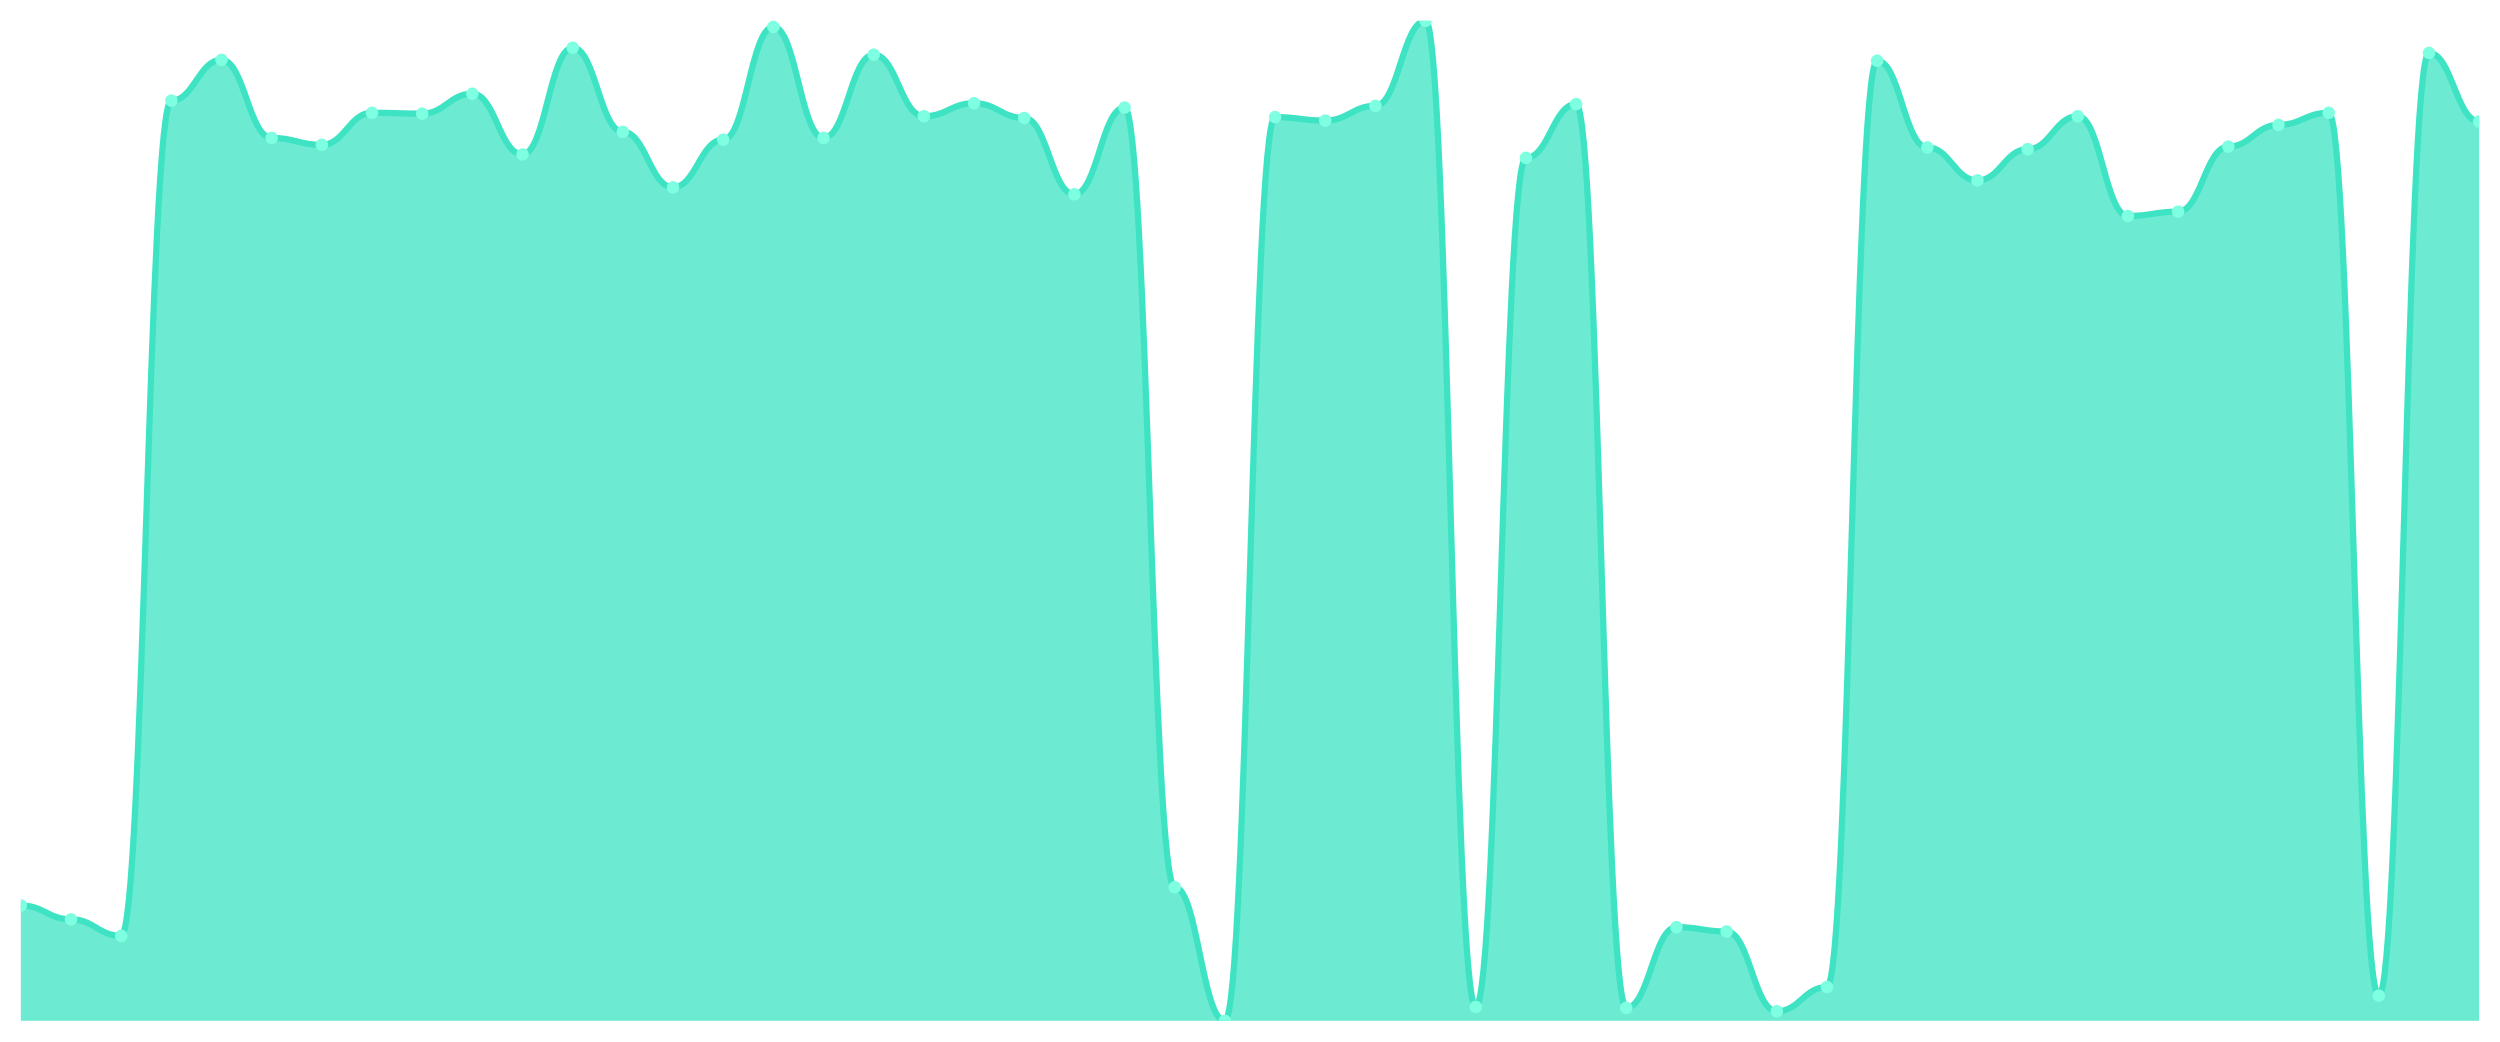
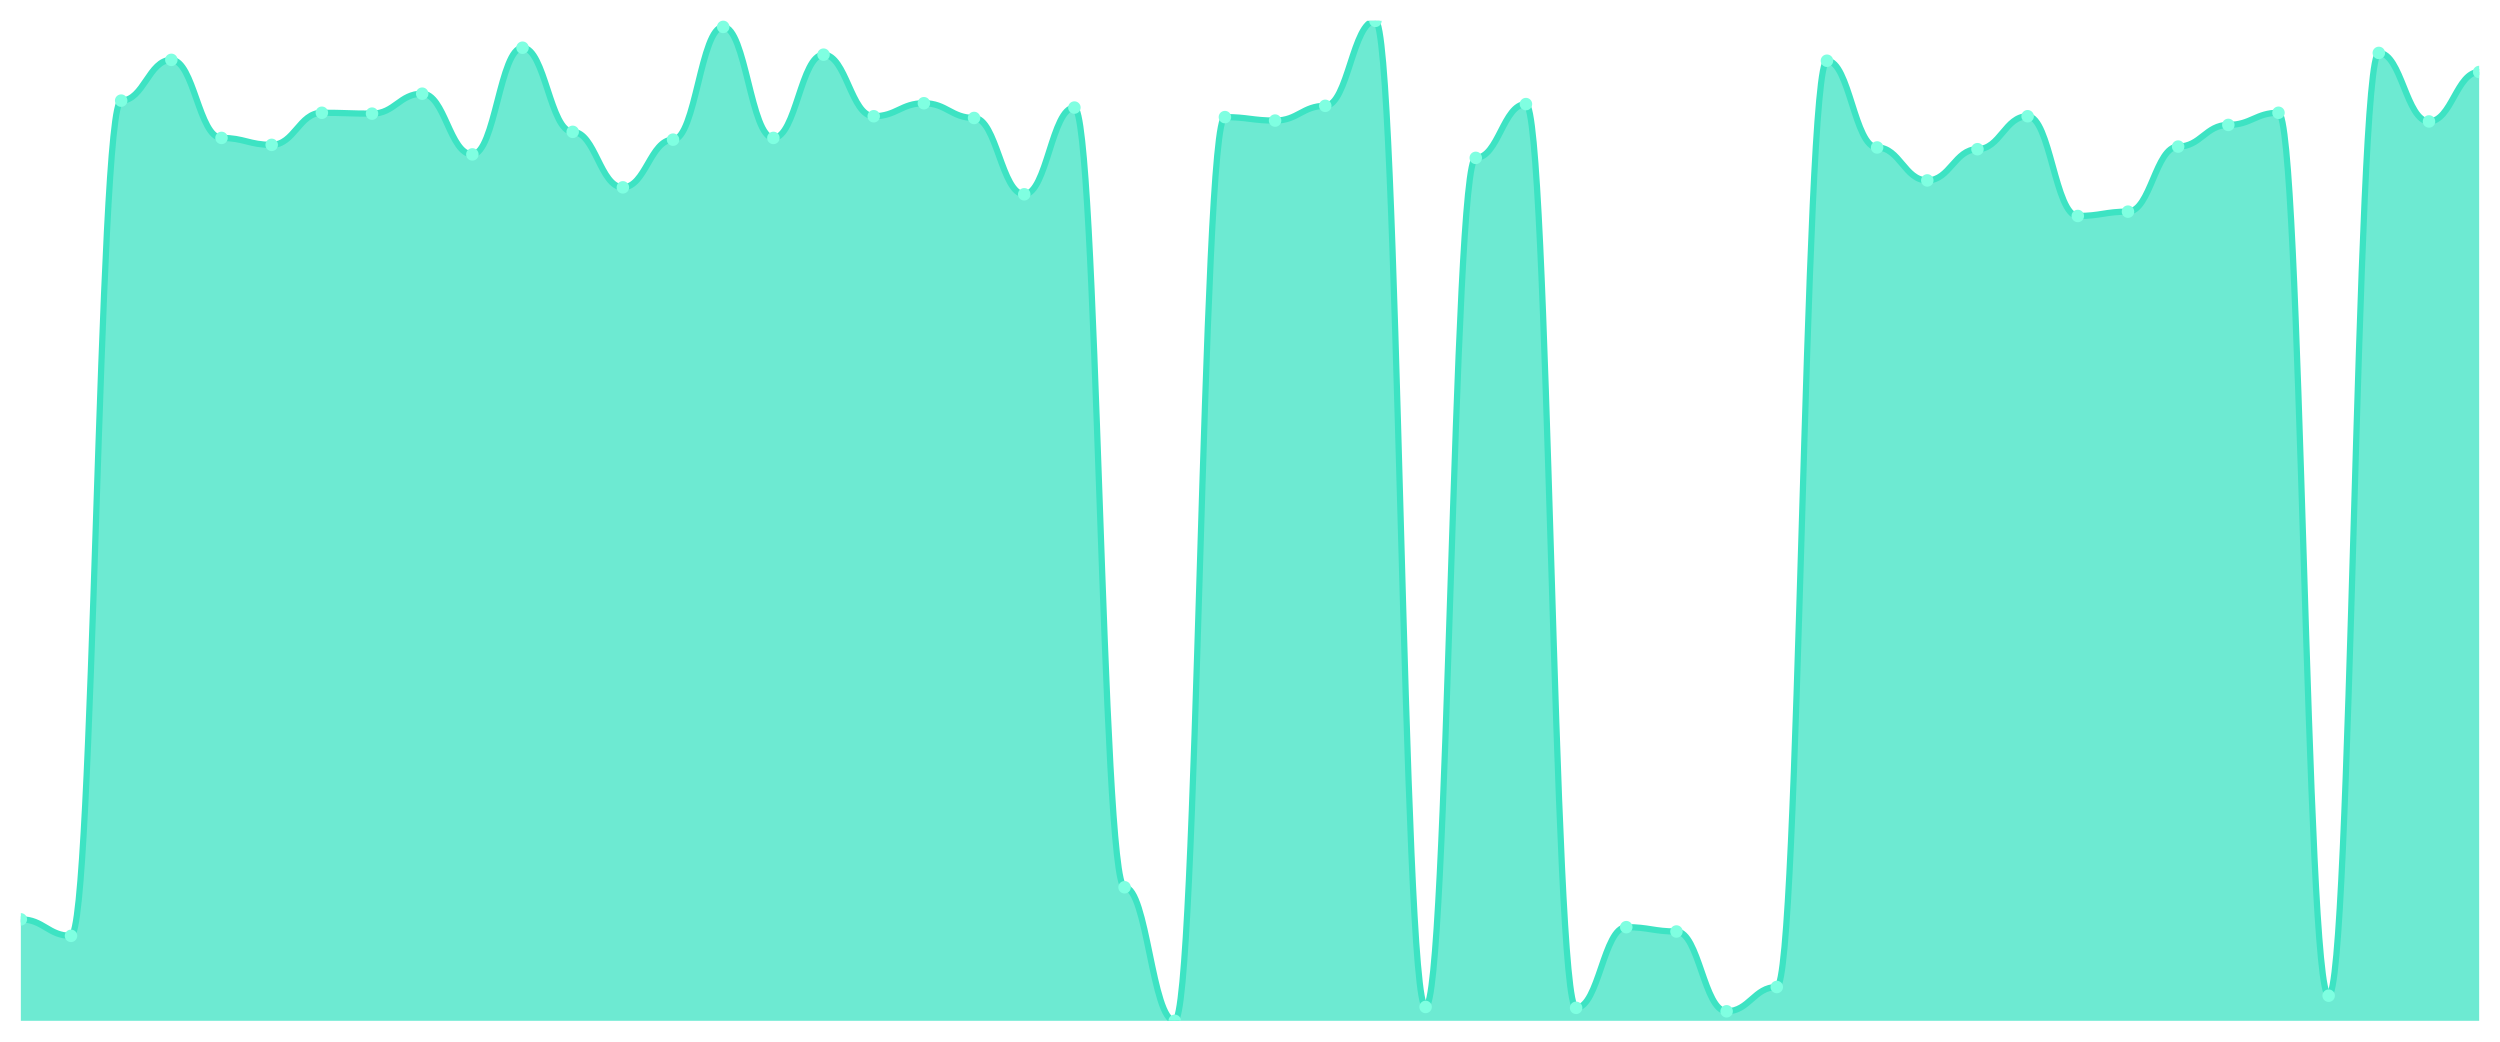
<svg xmlns="http://www.w3.org/2000/svg" viewBox="0 0 1200 500" width="1200" height="500">
  <defs>
    <clipPath id="c">
      <rect x="10" y="10" width="1180" height="480" />
    </clipPath>
  </defs>
  <rect width="1200" height="500" fill="none" />
  <g clip-path="url(#c)">
-     <path d="M 10,490 L 10,434.631 C 20.837,434.631 23.245,441.292 34.082,441.292 C 44.918,441.292 47.327,449.202 58.163,449.202 C 69,449.202 71.408,48.3 82.245,48.3 C 93.082,48.3 95.49,28.734 106.327,28.734 C 117.163,28.734 119.571,66.201 130.408,66.201 C 141.245,66.201 143.653,69.532 154.49,69.532 C 165.327,69.532 167.735,54.128 178.571,54.128 C 189.408,54.128 191.816,54.545 202.653,54.545 C 213.49,54.545 215.898,44.97 226.735,44.97 C 237.571,44.97 239.98,74.111 250.816,74.111 C 261.653,74.111 264.061,22.905 274.898,22.905 C 285.735,22.905 288.143,63.287 298.98,63.287 C 309.816,63.287 312.224,89.931 323.061,89.931 C 333.898,89.931 336.306,67.034 347.143,67.034 C 357.98,67.034 360.388,12.914 371.224,12.914 C 382.061,12.914 384.469,66.201 395.306,66.201 C 406.143,66.201 408.551,26.236 419.388,26.236 C 430.224,26.236 432.633,55.794 443.469,55.794 C 454.306,55.794 456.714,49.549 467.551,49.549 C 478.388,49.549 480.796,56.626 491.633,56.626 C 502.469,56.626 504.878,93.261 515.714,93.261 C 526.551,93.261 528.959,51.631 539.796,51.631 C 550.633,51.631 553.041,425.889 563.878,425.889 C 574.714,425.889 577.122,490 587.959,490 C 598.796,490 601.204,56.21 612.041,56.21 C 622.878,56.21 625.286,57.875 636.122,57.875 C 646.959,57.875 649.367,50.798 660.204,50.798 C 671.041,50.798 673.449,10 684.286,10 C 695.122,10 697.531,483.339 708.367,483.339 C 719.204,483.339 721.612,75.776 732.449,75.776 C 743.286,75.776 745.694,49.965 756.531,49.965 C 767.367,49.965 769.776,483.755 780.612,483.755 C 791.449,483.755 793.857,445.039 804.694,445.039 C 815.531,445.039 817.939,447.121 828.776,447.121 C 839.612,447.121 842.02,485.421 852.857,485.421 C 863.694,485.421 866.102,473.764 876.939,473.764 C 887.776,473.764 890.184,29.15 901.02,29.15 C 911.857,29.15 914.265,70.781 925.102,70.781 C 935.939,70.781 938.347,86.6 949.184,86.6 C 960.02,86.6 962.429,71.613 973.265,71.613 C 984.102,71.613 986.51,55.794 997.347,55.794 C 1008.184,55.794 1010.592,103.669 1021.429,103.669 C 1032.265,103.669 1034.673,101.587 1045.51,101.587 C 1056.347,101.587 1058.755,70.364 1069.592,70.364 C 1080.429,70.364 1082.837,59.957 1093.673,59.957 C 1104.51,59.957 1106.918,54.128 1117.755,54.128 C 1128.592,54.128 1131,477.927 1141.837,477.927 C 1152.673,477.927 1155.082,25.403 1165.918,25.403 C 1176.755,25.403 1179.163,58.291 1190,58.291 L 1190,490 Z" fill="rgba(61,227,195,0.75)" />
-     <path d="M 10,434.631 C 20.837,434.631 23.245,441.292 34.082,441.292 C 44.918,441.292 47.327,449.202 58.163,449.202 C 69,449.202 71.408,48.3 82.245,48.3 C 93.082,48.3 95.49,28.734 106.327,28.734 C 117.163,28.734 119.571,66.201 130.408,66.201 C 141.245,66.201 143.653,69.532 154.49,69.532 C 165.327,69.532 167.735,54.128 178.571,54.128 C 189.408,54.128 191.816,54.545 202.653,54.545 C 213.49,54.545 215.898,44.97 226.735,44.97 C 237.571,44.97 239.98,74.111 250.816,74.111 C 261.653,74.111 264.061,22.905 274.898,22.905 C 285.735,22.905 288.143,63.287 298.98,63.287 C 309.816,63.287 312.224,89.931 323.061,89.931 C 333.898,89.931 336.306,67.034 347.143,67.034 C 357.98,67.034 360.388,12.914 371.224,12.914 C 382.061,12.914 384.469,66.201 395.306,66.201 C 406.143,66.201 408.551,26.236 419.388,26.236 C 430.224,26.236 432.633,55.794 443.469,55.794 C 454.306,55.794 456.714,49.549 467.551,49.549 C 478.388,49.549 480.796,56.626 491.633,56.626 C 502.469,56.626 504.878,93.261 515.714,93.261 C 526.551,93.261 528.959,51.631 539.796,51.631 C 550.633,51.631 553.041,425.889 563.878,425.889 C 574.714,425.889 577.122,490 587.959,490 C 598.796,490 601.204,56.21 612.041,56.21 C 622.878,56.21 625.286,57.875 636.122,57.875 C 646.959,57.875 649.367,50.798 660.204,50.798 C 671.041,50.798 673.449,10 684.286,10 C 695.122,10 697.531,483.339 708.367,483.339 C 719.204,483.339 721.612,75.776 732.449,75.776 C 743.286,75.776 745.694,49.965 756.531,49.965 C 767.367,49.965 769.776,483.755 780.612,483.755 C 791.449,483.755 793.857,445.039 804.694,445.039 C 815.531,445.039 817.939,447.121 828.776,447.121 C 839.612,447.121 842.02,485.421 852.857,485.421 C 863.694,485.421 866.102,473.764 876.939,473.764 C 887.776,473.764 890.184,29.15 901.02,29.15 C 911.857,29.15 914.265,70.781 925.102,70.781 C 935.939,70.781 938.347,86.6 949.184,86.6 C 960.02,86.6 962.429,71.613 973.265,71.613 C 984.102,71.613 986.51,55.794 997.347,55.794 C 1008.184,55.794 1010.592,103.669 1021.429,103.669 C 1032.265,103.669 1034.673,101.587 1045.51,101.587 C 1056.347,101.587 1058.755,70.364 1069.592,70.364 C 1080.429,70.364 1082.837,59.957 1093.673,59.957 C 1104.51,59.957 1106.918,54.128 1117.755,54.128 C 1128.592,54.128 1131,477.927 1141.837,477.927 C 1152.673,477.927 1155.082,25.403 1165.918,25.403 C 1176.755,25.403 1179.163,58.291 1190,58.291" fill="none" stroke="#3de3c3" stroke-width="3" stroke-linecap="round" stroke-linejoin="round" />
-     <circle cx="10" cy="434.631" r="3" fill="#7fffe1" />
-     <circle cx="34.082" cy="441.292" r="3" fill="#7fffe1" />
-     <circle cx="58.163" cy="449.202" r="3" fill="#7fffe1" />
-     <circle cx="82.245" cy="48.3" r="3" fill="#7fffe1" />
-     <circle cx="106.327" cy="28.734" r="3" fill="#7fffe1" />
-     <circle cx="130.408" cy="66.201" r="3" fill="#7fffe1" />
-     <circle cx="154.49" cy="69.532" r="3" fill="#7fffe1" />
-     <circle cx="178.571" cy="54.128" r="3" fill="#7fffe1" />
-     <circle cx="202.653" cy="54.545" r="3" fill="#7fffe1" />
-     <circle cx="226.735" cy="44.97" r="3" fill="#7fffe1" />
-     <circle cx="250.816" cy="74.111" r="3" fill="#7fffe1" />
-     <circle cx="274.898" cy="22.905" r="3" fill="#7fffe1" />
-     <circle cx="298.98" cy="63.287" r="3" fill="#7fffe1" />
-     <circle cx="323.061" cy="89.931" r="3" fill="#7fffe1" />
-     <circle cx="347.143" cy="67.034" r="3" fill="#7fffe1" />
-     <circle cx="371.224" cy="12.914" r="3" fill="#7fffe1" />
-     <circle cx="395.306" cy="66.201" r="3" fill="#7fffe1" />
-     <circle cx="419.388" cy="26.236" r="3" fill="#7fffe1" />
-     <circle cx="443.469" cy="55.794" r="3" fill="#7fffe1" />
-     <circle cx="467.551" cy="49.549" r="3" fill="#7fffe1" />
-     <circle cx="491.633" cy="56.626" r="3" fill="#7fffe1" />
-     <circle cx="515.714" cy="93.261" r="3" fill="#7fffe1" />
-     <circle cx="539.796" cy="51.631" r="3" fill="#7fffe1" />
-     <circle cx="563.878" cy="425.889" r="3" fill="#7fffe1" />
-     <circle cx="587.959" cy="490" r="3" fill="#7fffe1" />
-     <circle cx="612.041" cy="56.21" r="3" fill="#7fffe1" />
-     <circle cx="636.122" cy="57.875" r="3" fill="#7fffe1" />
-     <circle cx="660.204" cy="50.798" r="3" fill="#7fffe1" />
-     <circle cx="684.286" cy="10" r="3" fill="#7fffe1" />
-     <circle cx="708.367" cy="483.339" r="3" fill="#7fffe1" />
-     <circle cx="732.449" cy="75.776" r="3" fill="#7fffe1" />
-     <circle cx="756.531" cy="49.965" r="3" fill="#7fffe1" />
-     <circle cx="780.612" cy="483.755" r="3" fill="#7fffe1" />
-     <circle cx="804.694" cy="445.039" r="3" fill="#7fffe1" />
-     <circle cx="828.776" cy="447.121" r="3" fill="#7fffe1" />
-     <circle cx="852.857" cy="485.421" r="3" fill="#7fffe1" />
-     <circle cx="876.939" cy="473.764" r="3" fill="#7fffe1" />
-     <circle cx="901.02" cy="29.15" r="3" fill="#7fffe1" />
-     <circle cx="925.102" cy="70.781" r="3" fill="#7fffe1" />
-     <circle cx="949.184" cy="86.6" r="3" fill="#7fffe1" />
-     <circle cx="973.265" cy="71.613" r="3" fill="#7fffe1" />
-     <circle cx="997.347" cy="55.794" r="3" fill="#7fffe1" />
-     <circle cx="1021.429" cy="103.669" r="3" fill="#7fffe1" />
-     <circle cx="1045.51" cy="101.587" r="3" fill="#7fffe1" />
-     <circle cx="1069.592" cy="70.364" r="3" fill="#7fffe1" />
-     <circle cx="1093.673" cy="59.957" r="3" fill="#7fffe1" />
-     <circle cx="1117.755" cy="54.128" r="3" fill="#7fffe1" />
-     <circle cx="1141.837" cy="477.927" r="3" fill="#7fffe1" />
-     <circle cx="1165.918" cy="25.403" r="3" fill="#7fffe1" />
-     <circle cx="1190" cy="58.291" r="3" fill="#7fffe1" />
+     <path d="M 10,490 L 10,441.292 C 20.837,441.292 23.245,449.202 34.082,449.202 C 44.918,449.202 47.327,48.3 58.163,48.3 C 69,48.3 71.408,28.734 82.245,28.734 C 93.082,28.734 95.49,66.201 106.327,66.201 C 117.163,66.201 119.571,69.532 130.408,69.532 C 141.245,69.532 143.653,54.128 154.49,54.128 C 165.327,54.128 167.735,54.545 178.571,54.545 C 189.408,54.545 191.816,44.97 202.653,44.97 C 213.49,44.97 215.898,74.111 226.735,74.111 C 237.571,74.111 239.98,22.905 250.816,22.905 C 261.653,22.905 264.061,63.287 274.898,63.287 C 285.735,63.287 288.143,89.931 298.98,89.931 C 309.816,89.931 312.224,67.034 323.061,67.034 C 333.898,67.034 336.306,12.914 347.143,12.914 C 357.98,12.914 360.388,66.201 371.224,66.201 C 382.061,66.201 384.469,26.236 395.306,26.236 C 406.143,26.236 408.551,55.794 419.388,55.794 C 430.224,55.794 432.633,49.549 443.469,49.549 C 454.306,49.549 456.714,56.626 467.551,56.626 C 478.388,56.626 480.796,93.261 491.633,93.261 C 502.469,93.261 504.878,51.631 515.714,51.631 C 526.551,51.631 528.959,425.889 539.796,425.889 C 550.633,425.889 553.041,490 563.878,490 C 574.714,490 577.122,56.21 587.959,56.21 C 598.796,56.21 601.204,57.875 612.041,57.875 C 622.878,57.875 625.286,50.798 636.122,50.798 C 646.959,50.798 649.367,10 660.204,10 C 671.041,10 673.449,483.339 684.286,483.339 C 695.122,483.339 697.531,75.776 708.367,75.776 C 719.204,75.776 721.612,49.965 732.449,49.965 C 743.286,49.965 745.694,483.755 756.531,483.755 C 767.367,483.755 769.776,445.039 780.612,445.039 C 791.449,445.039 793.857,447.121 804.694,447.121 C 815.531,447.121 817.939,485.421 828.776,485.421 C 839.612,485.421 842.02,473.764 852.857,473.764 C 863.694,473.764 866.102,29.15 876.939,29.15 C 887.776,29.15 890.184,70.781 901.02,70.781 C 911.857,70.781 914.265,86.6 925.102,86.6 C 935.939,86.6 938.347,71.613 949.184,71.613 C 960.02,71.613 962.429,55.794 973.265,55.794 C 984.102,55.794 986.51,103.669 997.347,103.669 C 1008.184,103.669 1010.592,101.587 1021.429,101.587 C 1032.265,101.587 1034.673,70.364 1045.51,70.364 C 1056.347,70.364 1058.755,59.957 1069.592,59.957 C 1080.429,59.957 1082.837,54.128 1093.673,54.128 C 1104.51,54.128 1106.918,477.927 1117.755,477.927 C 1128.592,477.927 1131,25.403 1141.837,25.403 C 1152.673,25.403 1155.082,58.291 1165.918,58.291 C 1176.755,58.291 1179.163,34.562 1190,34.562 L 1190,490 Z" fill="rgba(61,227,195,0.75)" />
+     <path d="M 10,441.292 C 20.837,441.292 23.245,449.202 34.082,449.202 C 44.918,449.202 47.327,48.3 58.163,48.3 C 69,48.3 71.408,28.734 82.245,28.734 C 93.082,28.734 95.49,66.201 106.327,66.201 C 117.163,66.201 119.571,69.532 130.408,69.532 C 141.245,69.532 143.653,54.128 154.49,54.128 C 165.327,54.128 167.735,54.545 178.571,54.545 C 189.408,54.545 191.816,44.97 202.653,44.97 C 213.49,44.97 215.898,74.111 226.735,74.111 C 237.571,74.111 239.98,22.905 250.816,22.905 C 261.653,22.905 264.061,63.287 274.898,63.287 C 285.735,63.287 288.143,89.931 298.98,89.931 C 309.816,89.931 312.224,67.034 323.061,67.034 C 333.898,67.034 336.306,12.914 347.143,12.914 C 357.98,12.914 360.388,66.201 371.224,66.201 C 382.061,66.201 384.469,26.236 395.306,26.236 C 406.143,26.236 408.551,55.794 419.388,55.794 C 430.224,55.794 432.633,49.549 443.469,49.549 C 454.306,49.549 456.714,56.626 467.551,56.626 C 478.388,56.626 480.796,93.261 491.633,93.261 C 502.469,93.261 504.878,51.631 515.714,51.631 C 526.551,51.631 528.959,425.889 539.796,425.889 C 550.633,425.889 553.041,490 563.878,490 C 574.714,490 577.122,56.21 587.959,56.21 C 598.796,56.21 601.204,57.875 612.041,57.875 C 622.878,57.875 625.286,50.798 636.122,50.798 C 646.959,50.798 649.367,10 660.204,10 C 671.041,10 673.449,483.339 684.286,483.339 C 695.122,483.339 697.531,75.776 708.367,75.776 C 719.204,75.776 721.612,49.965 732.449,49.965 C 743.286,49.965 745.694,483.755 756.531,483.755 C 767.367,483.755 769.776,445.039 780.612,445.039 C 791.449,445.039 793.857,447.121 804.694,447.121 C 815.531,447.121 817.939,485.421 828.776,485.421 C 839.612,485.421 842.02,473.764 852.857,473.764 C 863.694,473.764 866.102,29.15 876.939,29.15 C 887.776,29.15 890.184,70.781 901.02,70.781 C 911.857,70.781 914.265,86.6 925.102,86.6 C 935.939,86.6 938.347,71.613 949.184,71.613 C 960.02,71.613 962.429,55.794 973.265,55.794 C 984.102,55.794 986.51,103.669 997.347,103.669 C 1008.184,103.669 1010.592,101.587 1021.429,101.587 C 1032.265,101.587 1034.673,70.364 1045.51,70.364 C 1056.347,70.364 1058.755,59.957 1069.592,59.957 C 1080.429,59.957 1082.837,54.128 1093.673,54.128 C 1104.51,54.128 1106.918,477.927 1117.755,477.927 C 1128.592,477.927 1131,25.403 1141.837,25.403 C 1152.673,25.403 1155.082,58.291 1165.918,58.291 C 1176.755,58.291 1179.163,34.562 1190,34.562" fill="none" stroke="#3de3c3" stroke-width="3" stroke-linecap="round" stroke-linejoin="round" />
+     <circle cx="10" cy="441.292" r="3" fill="#7fffe1" />
+     <circle cx="34.082" cy="449.202" r="3" fill="#7fffe1" />
+     <circle cx="58.163" cy="48.3" r="3" fill="#7fffe1" />
+     <circle cx="82.245" cy="28.734" r="3" fill="#7fffe1" />
+     <circle cx="106.327" cy="66.201" r="3" fill="#7fffe1" />
+     <circle cx="130.408" cy="69.532" r="3" fill="#7fffe1" />
+     <circle cx="154.49" cy="54.128" r="3" fill="#7fffe1" />
+     <circle cx="178.571" cy="54.545" r="3" fill="#7fffe1" />
+     <circle cx="202.653" cy="44.97" r="3" fill="#7fffe1" />
+     <circle cx="226.735" cy="74.111" r="3" fill="#7fffe1" />
+     <circle cx="250.816" cy="22.905" r="3" fill="#7fffe1" />
+     <circle cx="274.898" cy="63.287" r="3" fill="#7fffe1" />
+     <circle cx="298.98" cy="89.931" r="3" fill="#7fffe1" />
+     <circle cx="323.061" cy="67.034" r="3" fill="#7fffe1" />
+     <circle cx="347.143" cy="12.914" r="3" fill="#7fffe1" />
+     <circle cx="371.224" cy="66.201" r="3" fill="#7fffe1" />
+     <circle cx="395.306" cy="26.236" r="3" fill="#7fffe1" />
+     <circle cx="419.388" cy="55.794" r="3" fill="#7fffe1" />
+     <circle cx="443.469" cy="49.549" r="3" fill="#7fffe1" />
+     <circle cx="467.551" cy="56.626" r="3" fill="#7fffe1" />
+     <circle cx="491.633" cy="93.261" r="3" fill="#7fffe1" />
+     <circle cx="515.714" cy="51.631" r="3" fill="#7fffe1" />
+     <circle cx="539.796" cy="425.889" r="3" fill="#7fffe1" />
+     <circle cx="563.878" cy="490" r="3" fill="#7fffe1" />
+     <circle cx="587.959" cy="56.21" r="3" fill="#7fffe1" />
+     <circle cx="612.041" cy="57.875" r="3" fill="#7fffe1" />
+     <circle cx="636.122" cy="50.798" r="3" fill="#7fffe1" />
+     <circle cx="660.204" cy="10" r="3" fill="#7fffe1" />
+     <circle cx="684.286" cy="483.339" r="3" fill="#7fffe1" />
+     <circle cx="708.367" cy="75.776" r="3" fill="#7fffe1" />
+     <circle cx="732.449" cy="49.965" r="3" fill="#7fffe1" />
+     <circle cx="756.531" cy="483.755" r="3" fill="#7fffe1" />
+     <circle cx="780.612" cy="445.039" r="3" fill="#7fffe1" />
+     <circle cx="804.694" cy="447.121" r="3" fill="#7fffe1" />
+     <circle cx="828.776" cy="485.421" r="3" fill="#7fffe1" />
+     <circle cx="852.857" cy="473.764" r="3" fill="#7fffe1" />
+     <circle cx="876.939" cy="29.15" r="3" fill="#7fffe1" />
+     <circle cx="901.02" cy="70.781" r="3" fill="#7fffe1" />
+     <circle cx="925.102" cy="86.6" r="3" fill="#7fffe1" />
+     <circle cx="949.184" cy="71.613" r="3" fill="#7fffe1" />
+     <circle cx="973.265" cy="55.794" r="3" fill="#7fffe1" />
+     <circle cx="997.347" cy="103.669" r="3" fill="#7fffe1" />
+     <circle cx="1021.429" cy="101.587" r="3" fill="#7fffe1" />
+     <circle cx="1045.51" cy="70.364" r="3" fill="#7fffe1" />
+     <circle cx="1069.592" cy="59.957" r="3" fill="#7fffe1" />
+     <circle cx="1093.673" cy="54.128" r="3" fill="#7fffe1" />
+     <circle cx="1117.755" cy="477.927" r="3" fill="#7fffe1" />
+     <circle cx="1141.837" cy="25.403" r="3" fill="#7fffe1" />
+     <circle cx="1165.918" cy="58.291" r="3" fill="#7fffe1" />
+     <circle cx="1190" cy="34.562" r="3" fill="#7fffe1" />
  </g>
</svg>
